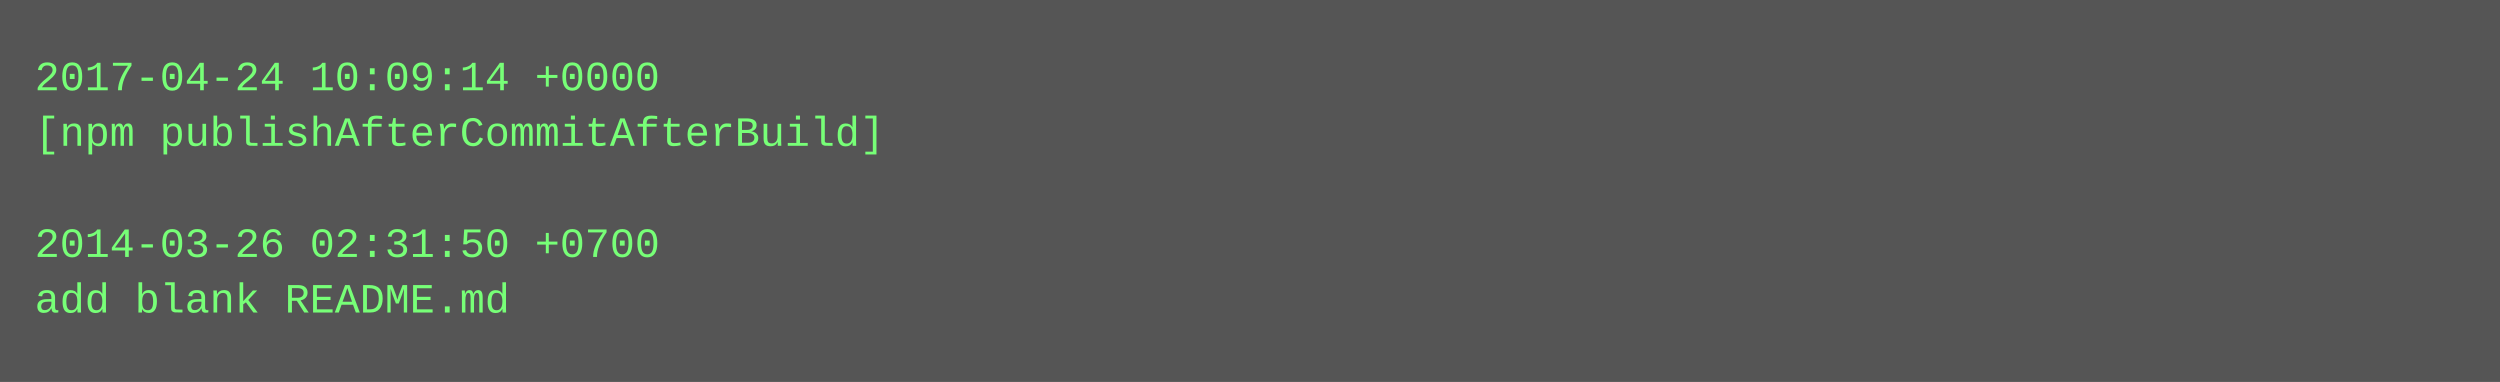
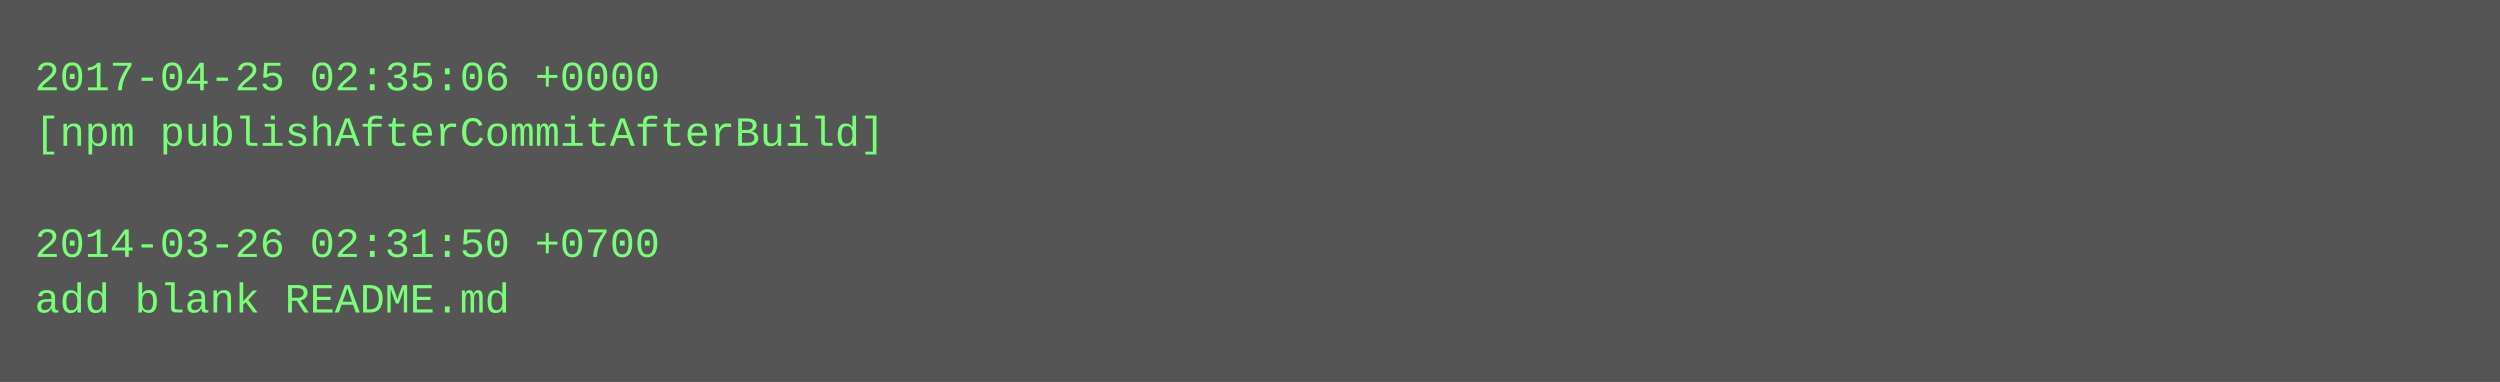
<svg xmlns="http://www.w3.org/2000/svg" height="110" width="720">
  <rect height="110" fill="#555" width="720" />
  <text fill="#7f7" font-family="Courier New" font-size="12" xml:space="preserve">
-     <tspan x="10" y="26">2017-04-24 10:09:14 +0000</tspan>
+     <tspan x="10" y="26">2017-04-25 02:35:06 +0000</tspan>
    <tspan x="10" y="42">[npm publishAfterCommitAfterBuild]</tspan>
    <tspan x="10" y="58" />
    <tspan x="10" y="74">2014-03-26 02:31:50 +0700</tspan>
    <tspan x="10" y="90">add blank README.md</tspan>
  </text>
</svg>
